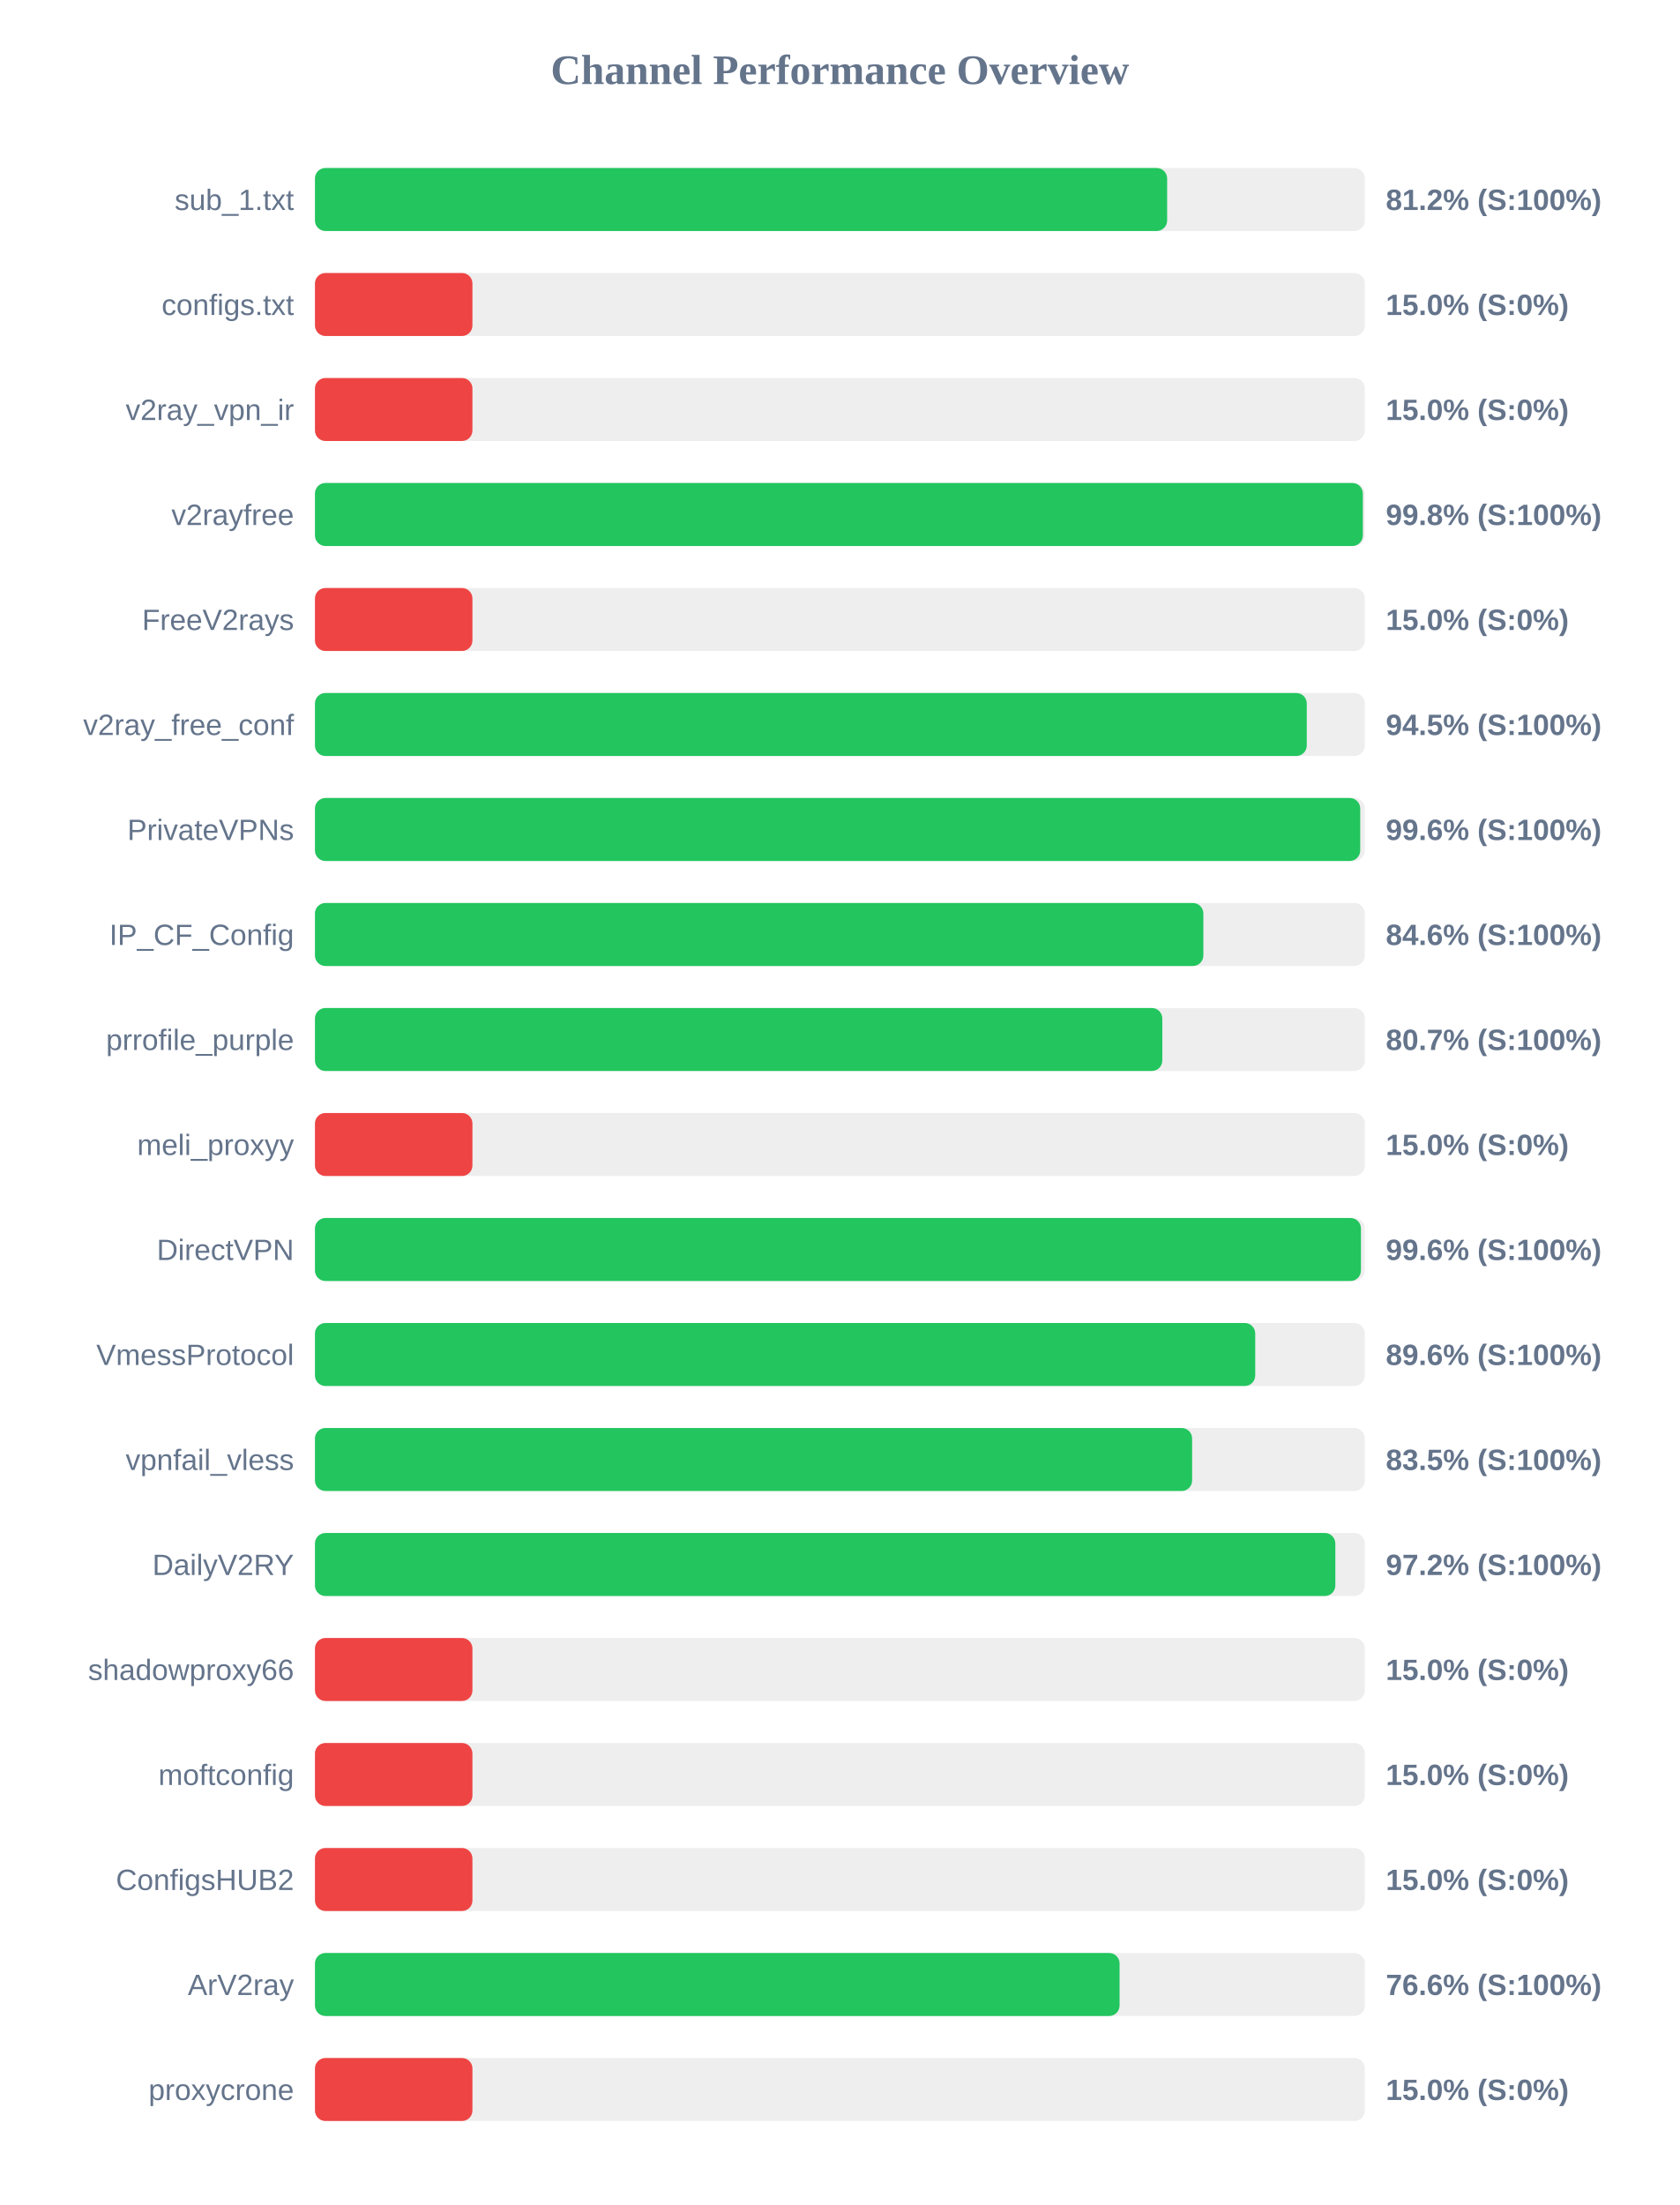
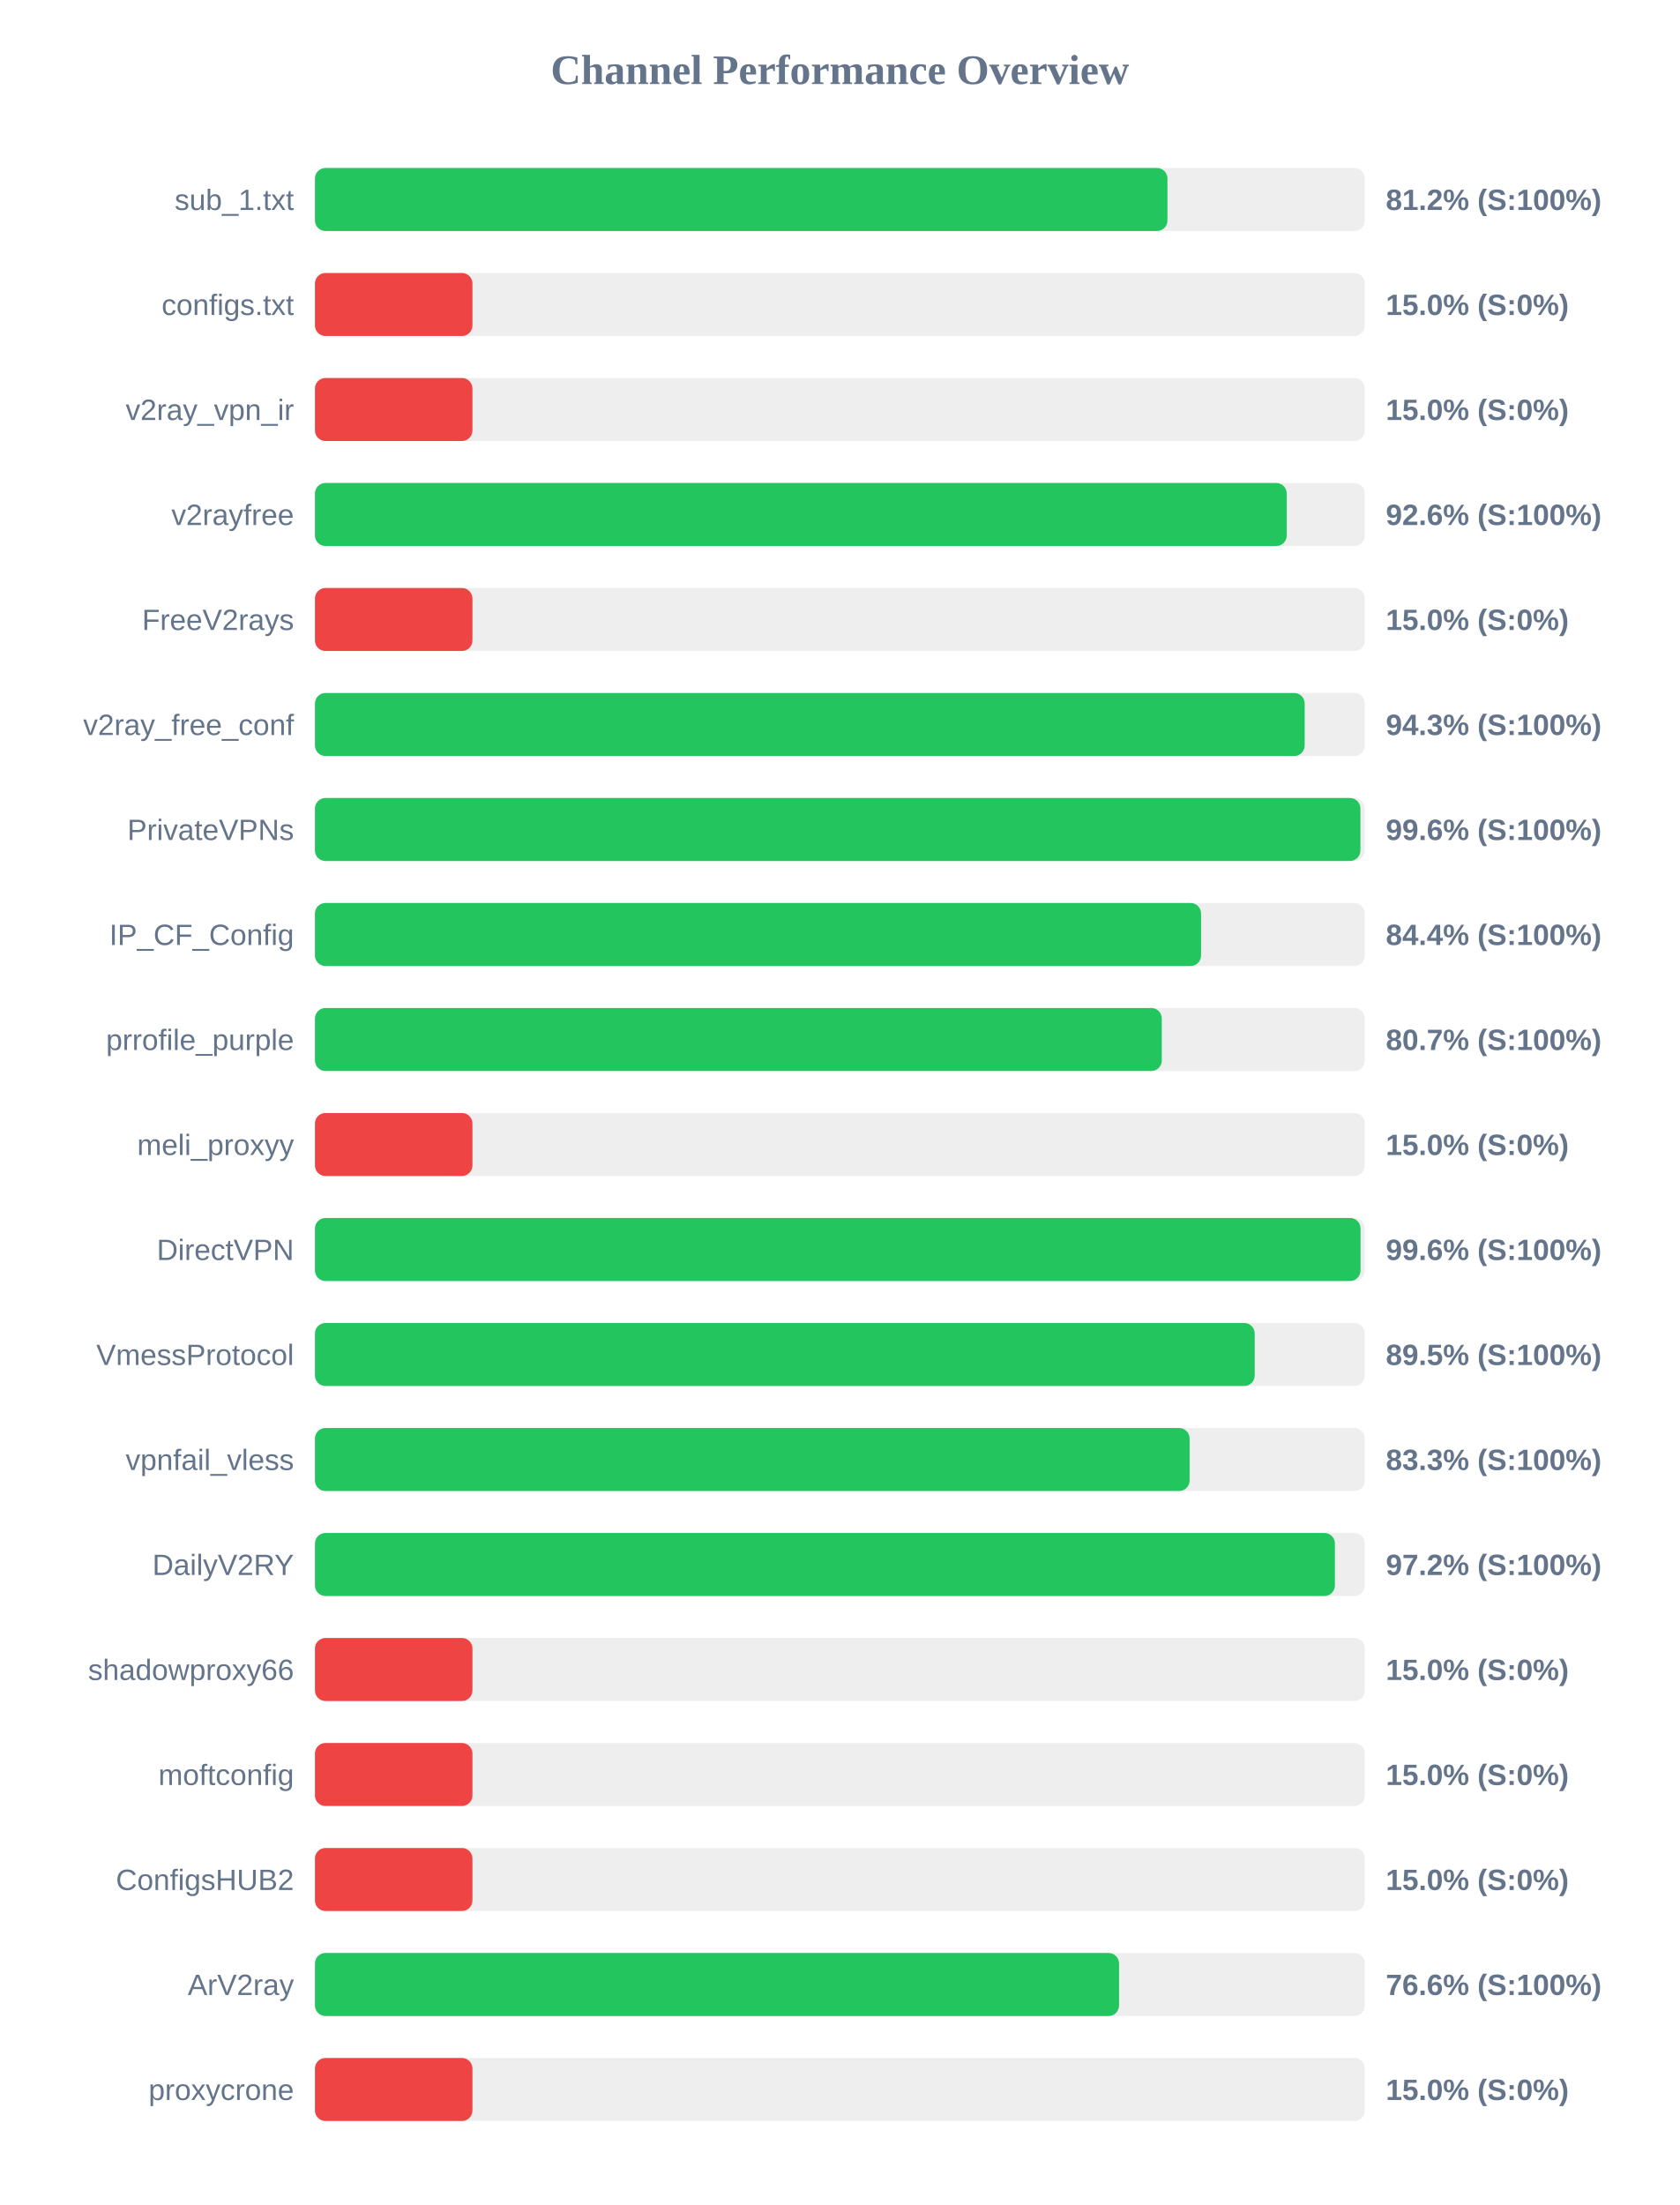
<svg xmlns="http://www.w3.org/2000/svg" width="800" height="1050" version="1.1">
  <style>
        .row { font: 14px Arial; fill: #64748b; }
        .score { font: bold 14px Arial; fill: #64748b; }
    </style>
  <text x="400" y="40" text-anchor="middle" font-size="20px" font-weight="bold" fill="#64748b">Channel Performance Overview</text>
  <rect x="150" y="80" width="500" height="30" fill="#eee" rx="5" />
-   <rect x="150" y="80" width="405.85" height="30" fill="#22c55e" rx="5" />
+   <rect x="150" y="80" width="406.0" height="30" fill="#22c55e" rx="5" />
  <text x="140" y="100" text-anchor="end" class="row">sub_1.txt</text>
  <text x="660" y="100" text-anchor="start" class="score">81.2% (S:100%)</text>
  <rect x="150" y="130" width="500" height="30" fill="#eee" rx="5" />
  <rect x="150" y="130" width="75.0" height="30" fill="#ef4444" rx="5" />
  <text x="140" y="150" text-anchor="end" class="row">configs.txt</text>
  <text x="660" y="150" text-anchor="start" class="score">15.0% (S:0%)</text>
  <rect x="150" y="180" width="500" height="30" fill="#eee" rx="5" />
  <rect x="150" y="180" width="75.0" height="30" fill="#ef4444" rx="5" />
  <text x="140" y="200" text-anchor="end" class="row">v2ray_vpn_ir</text>
  <text x="660" y="200" text-anchor="start" class="score">15.0% (S:0%)</text>
  <rect x="150" y="230" width="500" height="30" fill="#eee" rx="5" />
-   <rect x="150" y="230" width="499.05" height="30" fill="#22c55e" rx="5" />
+   <rect x="150" y="230" width="462.8" height="30" fill="#22c55e" rx="5" />
  <text x="140" y="250" text-anchor="end" class="row">v2rayfree</text>
-   <text x="660" y="250" text-anchor="start" class="score">99.8% (S:100%)</text>
+   <text x="660" y="250" text-anchor="start" class="score">92.6% (S:100%)</text>
  <rect x="150" y="280" width="500" height="30" fill="#eee" rx="5" />
  <rect x="150" y="280" width="75.0" height="30" fill="#ef4444" rx="5" />
  <text x="140" y="300" text-anchor="end" class="row">FreeV2rays</text>
  <text x="660" y="300" text-anchor="start" class="score">15.0% (S:0%)</text>
  <rect x="150" y="330" width="500" height="30" fill="#eee" rx="5" />
-   <rect x="150" y="330" width="472.35" height="30" fill="#22c55e" rx="5" />
+   <rect x="150" y="330" width="471.35" height="30" fill="#22c55e" rx="5" />
  <text x="140" y="350" text-anchor="end" class="row">v2ray_free_conf</text>
-   <text x="660" y="350" text-anchor="start" class="score">94.5% (S:100%)</text>
+   <text x="660" y="350" text-anchor="start" class="score">94.3% (S:100%)</text>
  <rect x="150" y="380" width="500" height="30" fill="#eee" rx="5" />
-   <rect x="150" y="380" width="497.8" height="30" fill="#22c55e" rx="5" />
+   <rect x="150" y="380" width="497.9" height="30" fill="#22c55e" rx="5" />
  <text x="140" y="400" text-anchor="end" class="row">PrivateVPNs</text>
  <text x="660" y="400" text-anchor="start" class="score">99.6% (S:100%)</text>
  <rect x="150" y="430" width="500" height="30" fill="#eee" rx="5" />
-   <rect x="150" y="430" width="423.1" height="30" fill="#22c55e" rx="5" />
+   <rect x="150" y="430" width="422.0" height="30" fill="#22c55e" rx="5" />
  <text x="140" y="450" text-anchor="end" class="row">IP_CF_Config</text>
-   <text x="660" y="450" text-anchor="start" class="score">84.6% (S:100%)</text>
+   <text x="660" y="450" text-anchor="start" class="score">84.4% (S:100%)</text>
  <rect x="150" y="480" width="500" height="30" fill="#eee" rx="5" />
-   <rect x="150" y="480" width="403.55" height="30" fill="#22c55e" rx="5" />
+   <rect x="150" y="480" width="403.3" height="30" fill="#22c55e" rx="5" />
  <text x="140" y="500" text-anchor="end" class="row">prrofile_purple</text>
  <text x="660" y="500" text-anchor="start" class="score">80.7% (S:100%)</text>
  <rect x="150" y="530" width="500" height="30" fill="#eee" rx="5" />
  <rect x="150" y="530" width="75.0" height="30" fill="#ef4444" rx="5" />
  <text x="140" y="550" text-anchor="end" class="row">meli_proxyy</text>
  <text x="660" y="550" text-anchor="start" class="score">15.0% (S:0%)</text>
  <rect x="150" y="580" width="500" height="30" fill="#eee" rx="5" />
-   <rect x="150" y="580" width="498.15" height="30" fill="#22c55e" rx="5" />
+   <rect x="150" y="580" width="497.95" height="30" fill="#22c55e" rx="5" />
  <text x="140" y="600" text-anchor="end" class="row">DirectVPN</text>
  <text x="660" y="600" text-anchor="start" class="score">99.6% (S:100%)</text>
  <rect x="150" y="630" width="500" height="30" fill="#eee" rx="5" />
-   <rect x="150" y="630" width="447.8" height="30" fill="#22c55e" rx="5" />
+   <rect x="150" y="630" width="447.55" height="30" fill="#22c55e" rx="5" />
  <text x="140" y="650" text-anchor="end" class="row">VmessProtocol</text>
-   <text x="660" y="650" text-anchor="start" class="score">89.6% (S:100%)</text>
+   <text x="660" y="650" text-anchor="start" class="score">89.5% (S:100%)</text>
  <rect x="150" y="680" width="500" height="30" fill="#eee" rx="5" />
-   <rect x="150" y="680" width="417.75" height="30" fill="#22c55e" rx="5" />
+   <rect x="150" y="680" width="416.55" height="30" fill="#22c55e" rx="5" />
  <text x="140" y="700" text-anchor="end" class="row">vpnfail_vless</text>
-   <text x="660" y="700" text-anchor="start" class="score">83.5% (S:100%)</text>
+   <text x="660" y="700" text-anchor="start" class="score">83.3% (S:100%)</text>
  <rect x="150" y="730" width="500" height="30" fill="#eee" rx="5" />
-   <rect x="150" y="730" width="485.95" height="30" fill="#22c55e" rx="5" />
+   <rect x="150" y="730" width="485.75" height="30" fill="#22c55e" rx="5" />
  <text x="140" y="750" text-anchor="end" class="row">DailyV2RY</text>
  <text x="660" y="750" text-anchor="start" class="score">97.2% (S:100%)</text>
  <rect x="150" y="780" width="500" height="30" fill="#eee" rx="5" />
  <rect x="150" y="780" width="75.0" height="30" fill="#ef4444" rx="5" />
  <text x="140" y="800" text-anchor="end" class="row">shadowproxy66</text>
  <text x="660" y="800" text-anchor="start" class="score">15.0% (S:0%)</text>
  <rect x="150" y="830" width="500" height="30" fill="#eee" rx="5" />
  <rect x="150" y="830" width="75.0" height="30" fill="#ef4444" rx="5" />
  <text x="140" y="850" text-anchor="end" class="row">moftconfig</text>
  <text x="660" y="850" text-anchor="start" class="score">15.0% (S:0%)</text>
  <rect x="150" y="880" width="500" height="30" fill="#eee" rx="5" />
  <rect x="150" y="880" width="75.0" height="30" fill="#ef4444" rx="5" />
  <text x="140" y="900" text-anchor="end" class="row">ConfigsHUB2</text>
  <text x="660" y="900" text-anchor="start" class="score">15.0% (S:0%)</text>
  <rect x="150" y="930" width="500" height="30" fill="#eee" rx="5" />
-   <rect x="150" y="930" width="383.2" height="30" fill="#22c55e" rx="5" />
+   <rect x="150" y="930" width="382.95" height="30" fill="#22c55e" rx="5" />
  <text x="140" y="950" text-anchor="end" class="row">ArV2ray</text>
  <text x="660" y="950" text-anchor="start" class="score">76.6% (S:100%)</text>
  <rect x="150" y="980" width="500" height="30" fill="#eee" rx="5" />
  <rect x="150" y="980" width="75.0" height="30" fill="#ef4444" rx="5" />
  <text x="140" y="1000" text-anchor="end" class="row">proxycrone</text>
  <text x="660" y="1000" text-anchor="start" class="score">15.0% (S:0%)</text>
</svg>
